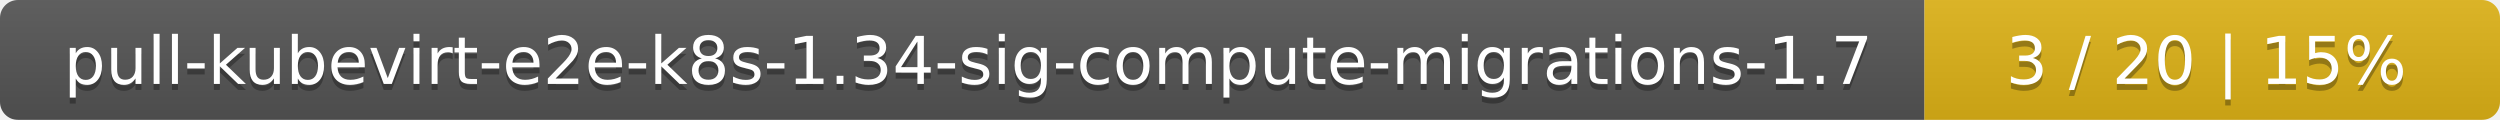
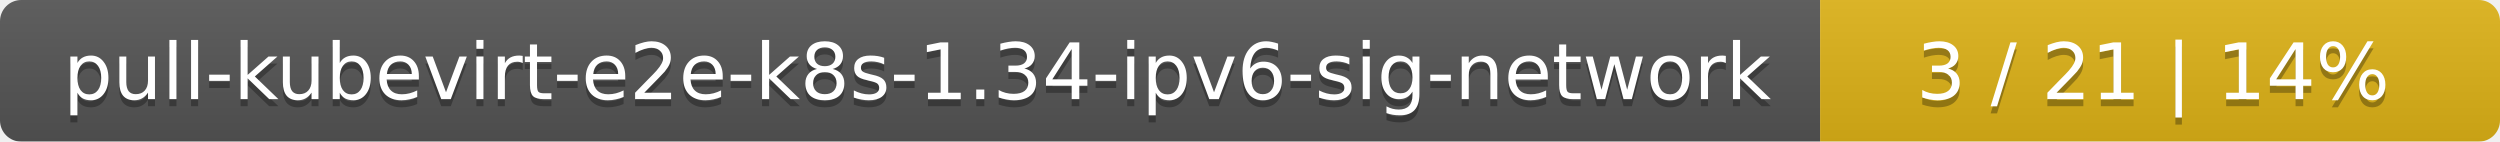
- <svg xmlns="http://www.w3.org/2000/svg" width="417" height="20">
+ <svg xmlns="http://www.w3.org/2000/svg" width="353" height="20">
  <linearGradient id="smooth" x2="0" y2="100%">
    <stop offset="0" stop-color="#bbb" stop-opacity=".1" />
    <stop offset="1" stop-opacity=".1" />
  </linearGradient>
  <mask id="round">
-     <rect width="417" height="20" rx="3" fill="#fff" />
+     <rect width="353" height="20" rx="3" fill="#fff" />
  </mask>
  <g mask="url(#round)">
-     <rect width="321" height="20" fill="#555" />
-     <rect x="321" width="96" height="20" fill="#dfb317" />
-     <rect width="417" height="20" fill="url(#smooth)" />
+     <rect width="257" height="20" fill="#555" />
+     <rect x="257" width="96" height="20" fill="#dfb317" />
+     <rect width="353" height="20" fill="url(#smooth)" />
  </g>
  <g fill="#fff" text-anchor="middle" font-family="DejaVu Sans,Verdana,Geneva,sans-serif" font-size="11">
-     <text x="161.5" y="15" fill="#010101" fill-opacity=".3">pull-kubevirt-e2e-k8s-1.34-sig-compute-migrations-1.7</text>
-     <text x="161.5" y="14">pull-kubevirt-e2e-k8s-1.34-sig-compute-migrations-1.7</text>
-     <text x="368" y="15" fill="#010101" fill-opacity=".3">3 / 20    |    15%</text>
-     <text x="368" y="14">3 / 20    |    15%</text>
+     <text x="129.5" y="15" fill="#010101" fill-opacity=".3">pull-kubevirt-e2e-k8s-1.34-ipv6-sig-network</text>
+     <text x="129.5" y="14">pull-kubevirt-e2e-k8s-1.34-ipv6-sig-network</text>
+     <text x="304" y="15" fill="#010101" fill-opacity=".3">3 / 21    |    14%</text>
+     <text x="304" y="14">3 / 21    |    14%</text>
  </g>
</svg>
